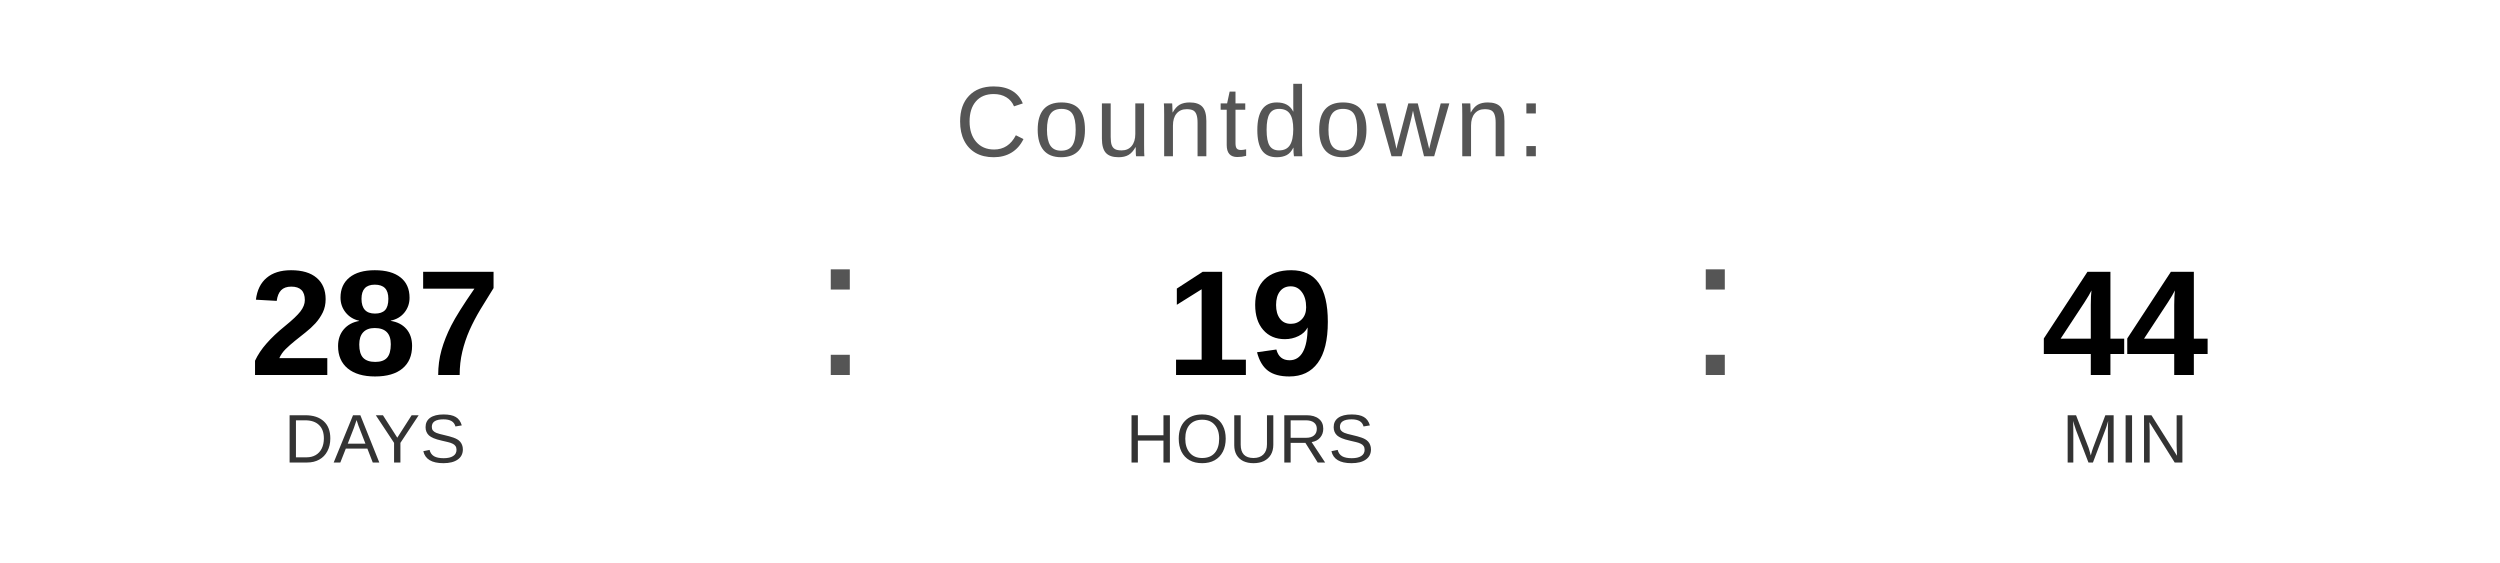
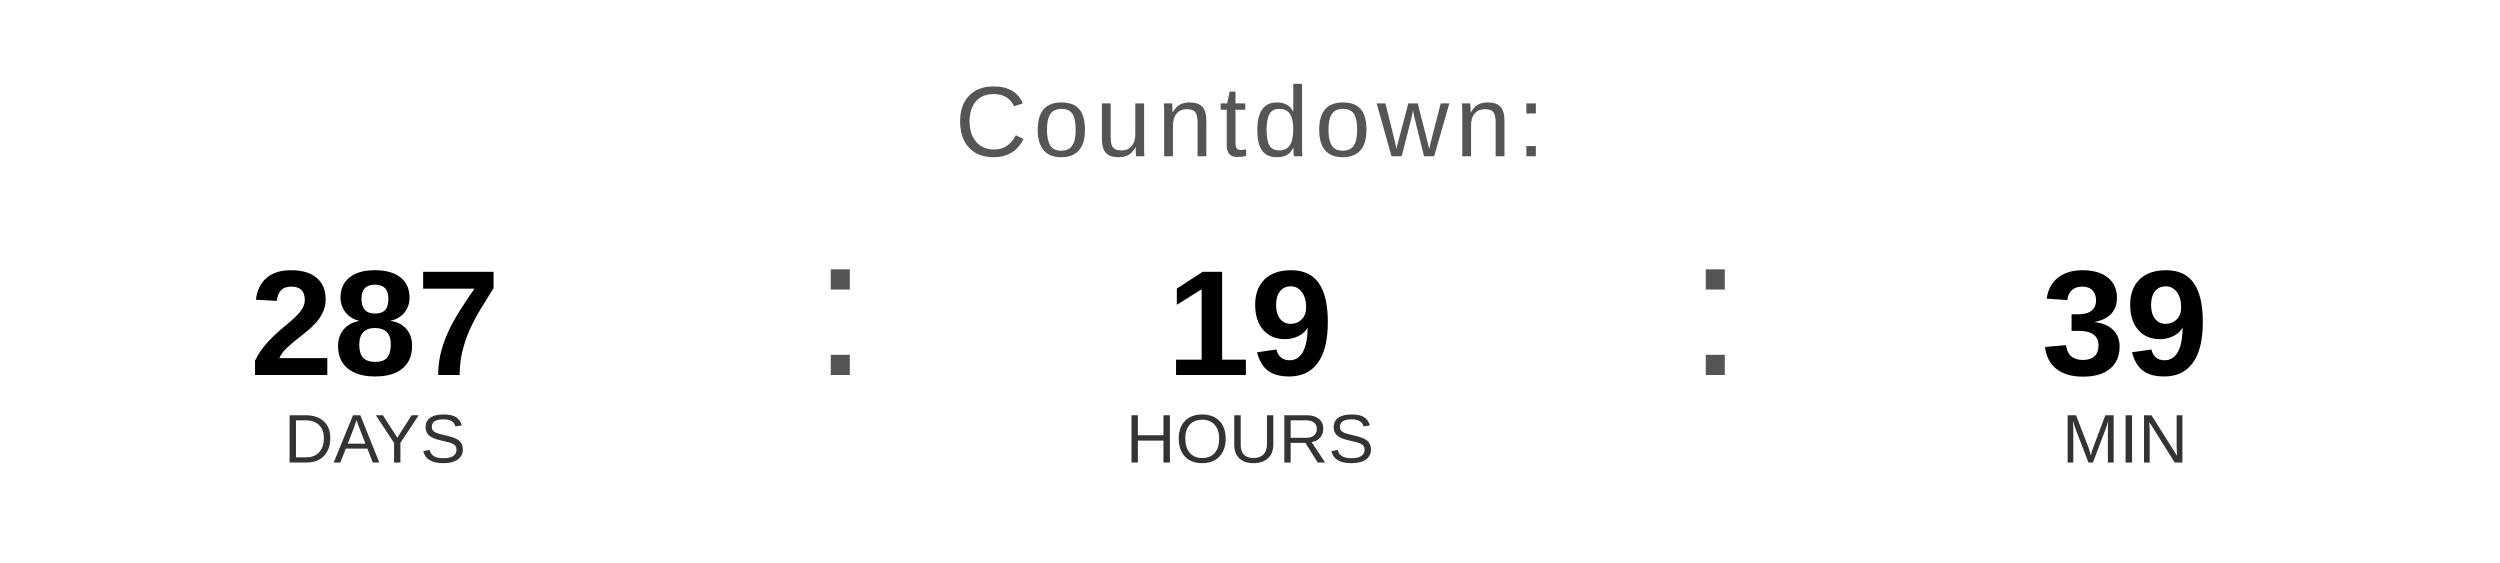
<svg xmlns="http://www.w3.org/2000/svg" width="400" height="90" viewBox="0 0 400 90">
  <text x="200" y="25" font-family="Arial, Helvetica, sans-serif" font-size="16" fill="#555555" text-anchor="middle" letter-spacing="1">
    Countdown:
  </text>
  <text x="60" y="60" font-family="Arial, Helvetica, sans-serif" font-size="24" font-weight="bold" fill="#000000" text-anchor="middle">287</text>
  <text x="60" y="74" font-family="Arial, Helvetica, sans-serif" font-size="11" fill="#333333" text-anchor="middle">DAYS</text>
  <text x="130" y="60" font-family="Arial, sans-serif" font-size="32" fill="#555555">:</text>
  <text x="200" y="60" font-family="Arial, Helvetica, sans-serif" font-size="24" font-weight="bold" fill="#000000" text-anchor="middle">19</text>
  <text x="200" y="74" font-family="Arial, Helvetica, sans-serif" font-size="11" fill="#333333" text-anchor="middle">HOURS</text>
  <text x="270" y="60" font-family="Arial, sans-serif" font-size="32" fill="#555555">:</text>
-   <text x="340" y="60" font-family="Arial, Helvetica, sans-serif" font-size="24" font-weight="bold" fill="#000000" text-anchor="middle">44</text>
+   <text x="340" y="60" font-family="Arial, Helvetica, sans-serif" font-size="24" font-weight="bold" fill="#000000" text-anchor="middle">39</text>
  <text x="340" y="74" font-family="Arial, Helvetica, sans-serif" font-size="11" fill="#333333" text-anchor="middle">MIN</text>
</svg>
